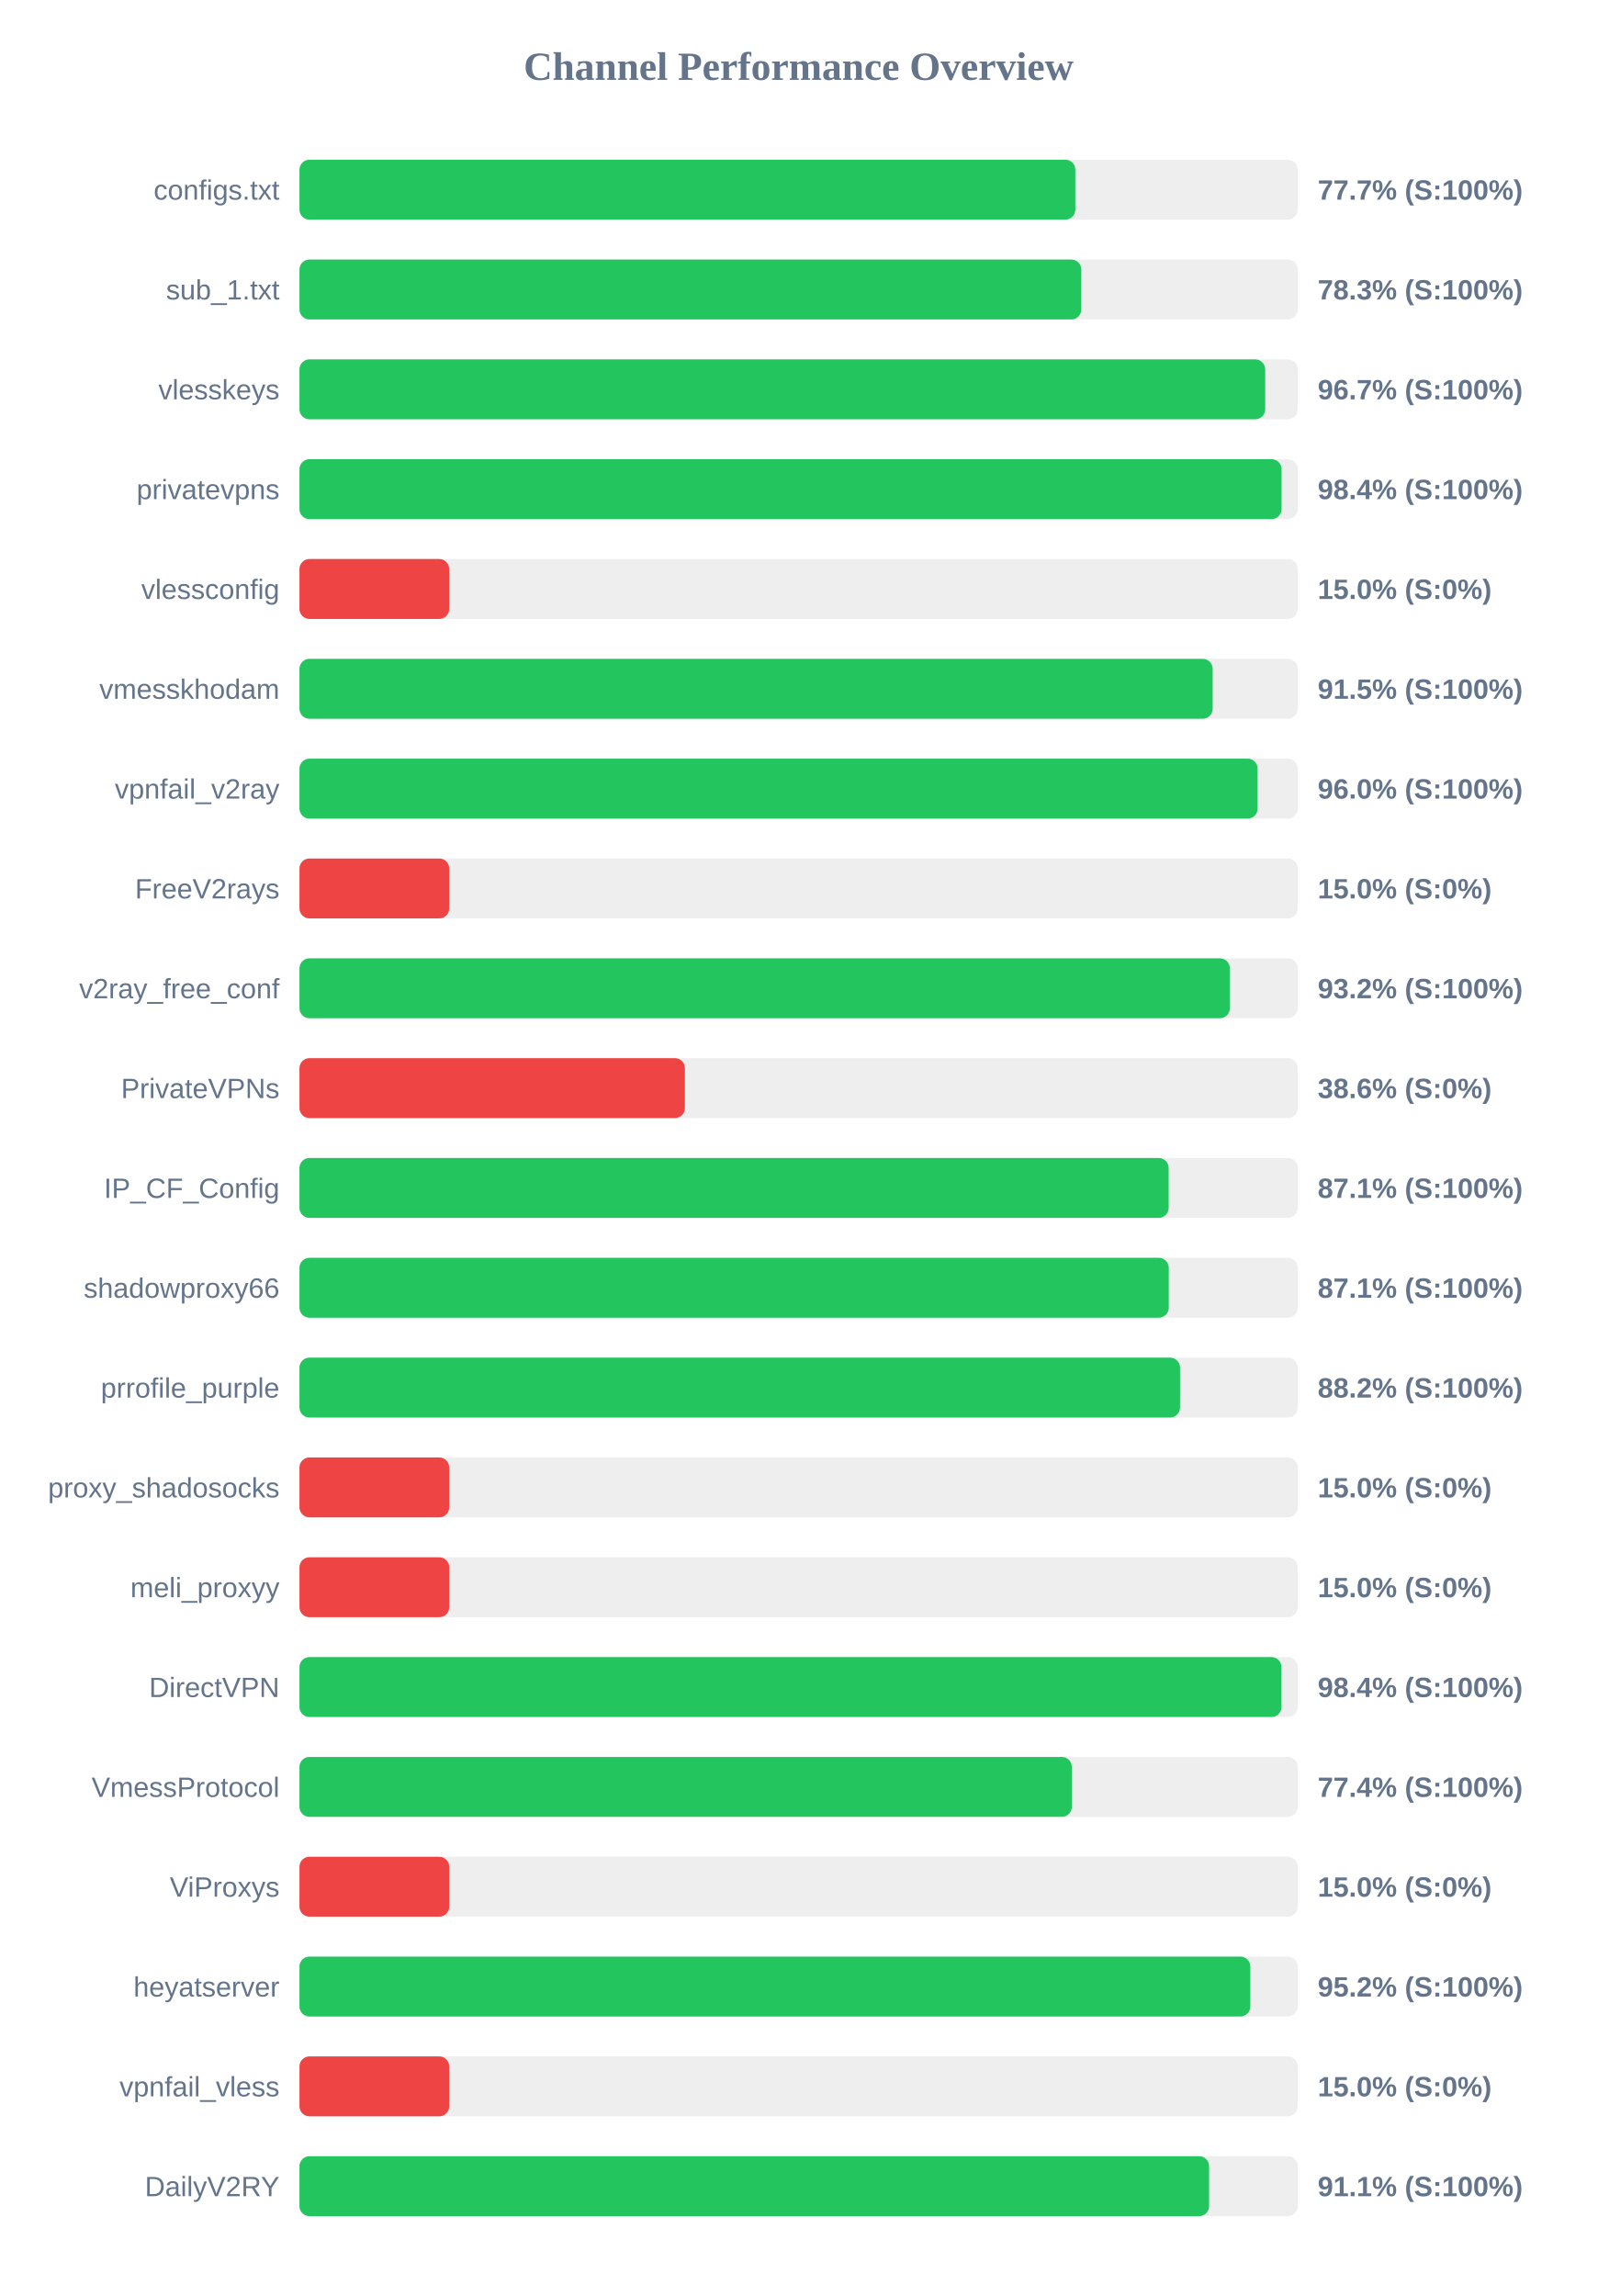
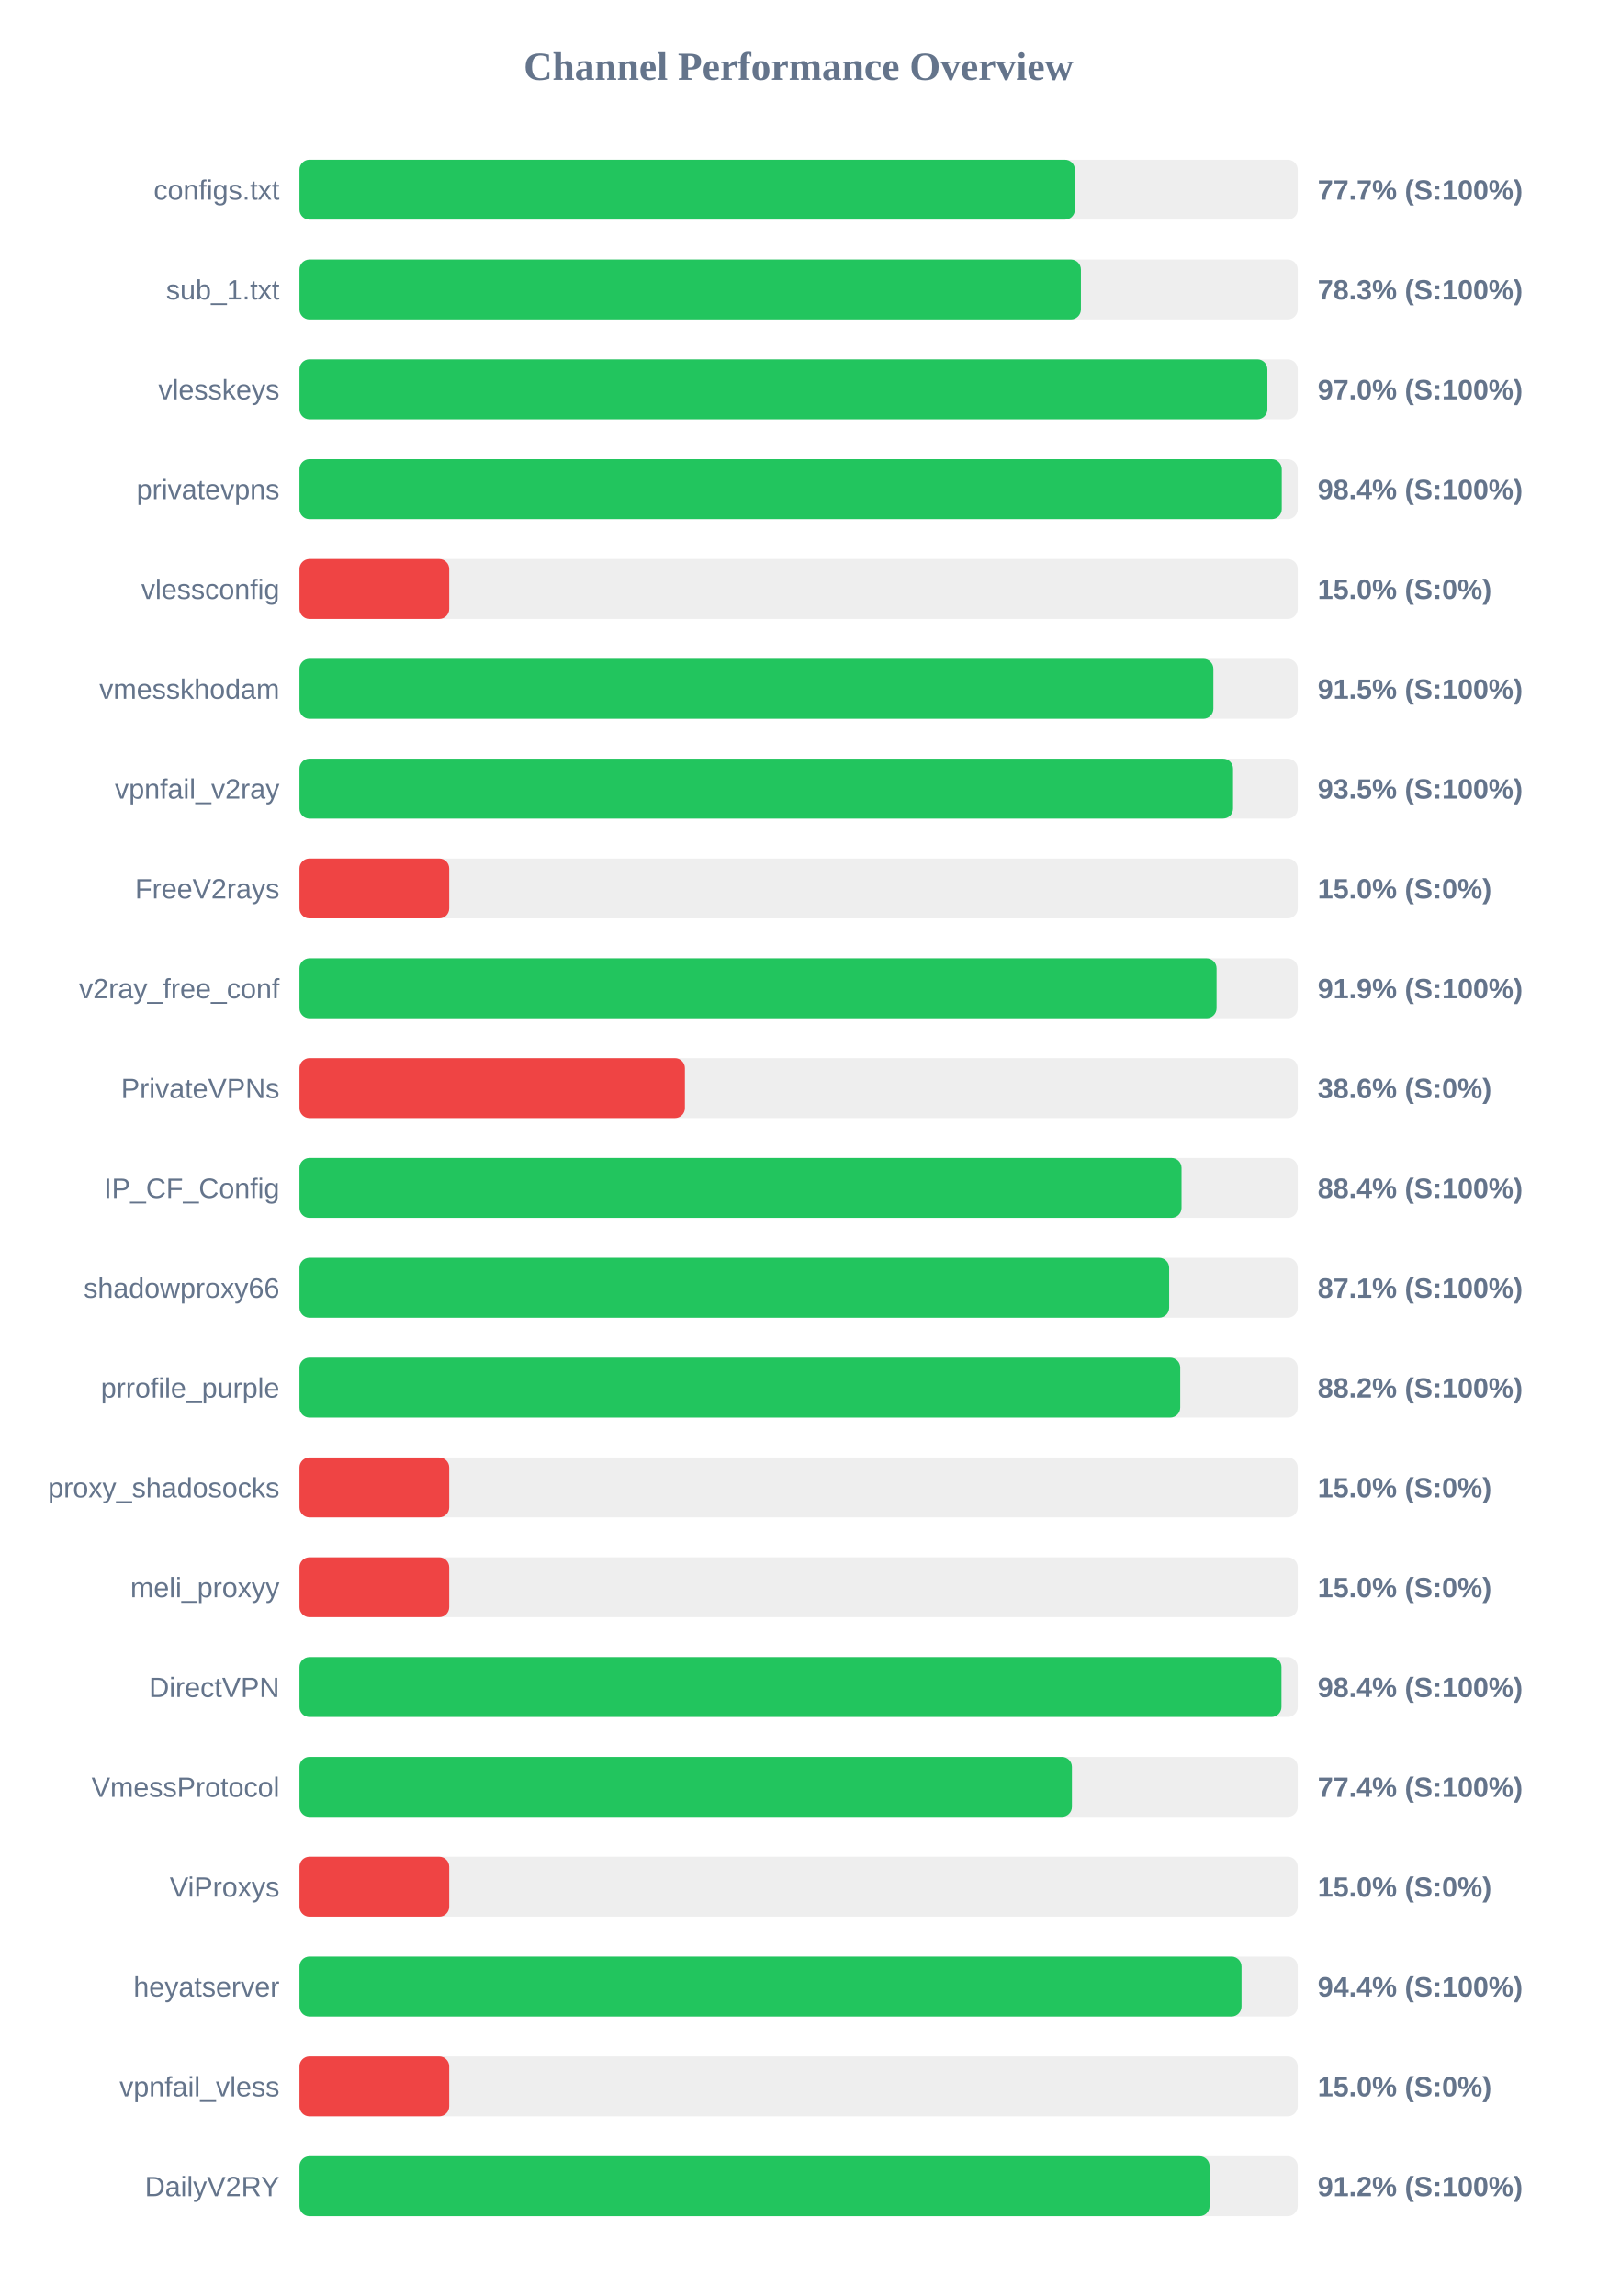
<svg xmlns="http://www.w3.org/2000/svg" width="800" height="1150" version="1.1">
  <style>
        .row { font: 14px Arial; fill: #64748b; }
        .score { font: bold 14px Arial; fill: #64748b; }
    </style>
  <text x="400" y="40" text-anchor="middle" font-size="20px" font-weight="bold" fill="#64748b">Channel Performance Overview</text>
  <rect x="150" y="80" width="500" height="30" fill="#eee" rx="5" />
-   <rect x="150" y="80" width="388.6" height="30" fill="#22c55e" rx="5" />
+   <rect x="150" y="80" width="388.4" height="30" fill="#22c55e" rx="5" />
  <text x="140" y="100" text-anchor="end" class="row">configs.txt</text>
  <text x="660" y="100" text-anchor="start" class="score">77.7% (S:100%)</text>
  <rect x="150" y="130" width="500" height="30" fill="#eee" rx="5" />
-   <rect x="150" y="130" width="391.6" height="30" fill="#22c55e" rx="5" />
+   <rect x="150" y="130" width="391.4" height="30" fill="#22c55e" rx="5" />
  <text x="140" y="150" text-anchor="end" class="row">sub_1.txt</text>
  <text x="660" y="150" text-anchor="start" class="score">78.3% (S:100%)</text>
  <rect x="150" y="180" width="500" height="30" fill="#eee" rx="5" />
-   <rect x="150" y="180" width="483.7" height="30" fill="#22c55e" rx="5" />
+   <rect x="150" y="180" width="484.8" height="30" fill="#22c55e" rx="5" />
  <text x="140" y="200" text-anchor="end" class="row">vlesskeys</text>
-   <text x="660" y="200" text-anchor="start" class="score">96.7% (S:100%)</text>
+   <text x="660" y="200" text-anchor="start" class="score">97.0% (S:100%)</text>
  <rect x="150" y="230" width="500" height="30" fill="#eee" rx="5" />
-   <rect x="150" y="230" width="491.9" height="30" fill="#22c55e" rx="5" />
+   <rect x="150" y="230" width="492.0" height="30" fill="#22c55e" rx="5" />
  <text x="140" y="250" text-anchor="end" class="row">privatevpns</text>
  <text x="660" y="250" text-anchor="start" class="score">98.4% (S:100%)</text>
  <rect x="150" y="280" width="500" height="30" fill="#eee" rx="5" />
  <rect x="150" y="280" width="75.0" height="30" fill="#ef4444" rx="5" />
  <text x="140" y="300" text-anchor="end" class="row">vlessconfig</text>
  <text x="660" y="300" text-anchor="start" class="score">15.0% (S:0%)</text>
  <rect x="150" y="330" width="500" height="30" fill="#eee" rx="5" />
-   <rect x="150" y="330" width="457.4" height="30" fill="#22c55e" rx="5" />
+   <rect x="150" y="330" width="457.75" height="30" fill="#22c55e" rx="5" />
  <text x="140" y="350" text-anchor="end" class="row">vmesskhodam</text>
  <text x="660" y="350" text-anchor="start" class="score">91.5% (S:100%)</text>
  <rect x="150" y="380" width="500" height="30" fill="#eee" rx="5" />
-   <rect x="150" y="380" width="479.9" height="30" fill="#22c55e" rx="5" />
+   <rect x="150" y="380" width="467.6" height="30" fill="#22c55e" rx="5" />
  <text x="140" y="400" text-anchor="end" class="row">vpnfail_v2ray</text>
-   <text x="660" y="400" text-anchor="start" class="score">96.0% (S:100%)</text>
+   <text x="660" y="400" text-anchor="start" class="score">93.5% (S:100%)</text>
  <rect x="150" y="430" width="500" height="30" fill="#eee" rx="5" />
  <rect x="150" y="430" width="75.0" height="30" fill="#ef4444" rx="5" />
  <text x="140" y="450" text-anchor="end" class="row">FreeV2rays</text>
  <text x="660" y="450" text-anchor="start" class="score">15.0% (S:0%)</text>
  <rect x="150" y="480" width="500" height="30" fill="#eee" rx="5" />
-   <rect x="150" y="480" width="466.0" height="30" fill="#22c55e" rx="5" />
+   <rect x="150" y="480" width="459.35" height="30" fill="#22c55e" rx="5" />
  <text x="140" y="500" text-anchor="end" class="row">v2ray_free_conf</text>
-   <text x="660" y="500" text-anchor="start" class="score">93.2% (S:100%)</text>
+   <text x="660" y="500" text-anchor="start" class="score">91.9% (S:100%)</text>
  <rect x="150" y="530" width="500" height="30" fill="#eee" rx="5" />
  <rect x="150" y="530" width="193.05" height="30" fill="#ef4444" rx="5" />
  <text x="140" y="550" text-anchor="end" class="row">PrivateVPNs</text>
  <text x="660" y="550" text-anchor="start" class="score">38.6% (S:0%)</text>
  <rect x="150" y="580" width="500" height="30" fill="#eee" rx="5" />
-   <rect x="150" y="580" width="435.35" height="30" fill="#22c55e" rx="5" />
+   <rect x="150" y="580" width="441.8" height="30" fill="#22c55e" rx="5" />
  <text x="140" y="600" text-anchor="end" class="row">IP_CF_Config</text>
-   <text x="660" y="600" text-anchor="start" class="score">87.1% (S:100%)</text>
+   <text x="660" y="600" text-anchor="start" class="score">88.4% (S:100%)</text>
  <rect x="150" y="630" width="500" height="30" fill="#eee" rx="5" />
-   <rect x="150" y="630" width="435.4" height="30" fill="#22c55e" rx="5" />
+   <rect x="150" y="630" width="435.6" height="30" fill="#22c55e" rx="5" />
  <text x="140" y="650" text-anchor="end" class="row">shadowproxy66</text>
  <text x="660" y="650" text-anchor="start" class="score">87.1% (S:100%)</text>
  <rect x="150" y="680" width="500" height="30" fill="#eee" rx="5" />
-   <rect x="150" y="680" width="441.05" height="30" fill="#22c55e" rx="5" />
+   <rect x="150" y="680" width="441.15" height="30" fill="#22c55e" rx="5" />
  <text x="140" y="700" text-anchor="end" class="row">prrofile_purple</text>
  <text x="660" y="700" text-anchor="start" class="score">88.2% (S:100%)</text>
  <rect x="150" y="730" width="500" height="30" fill="#eee" rx="5" />
  <rect x="150" y="730" width="75.0" height="30" fill="#ef4444" rx="5" />
  <text x="140" y="750" text-anchor="end" class="row">proxy_shadosocks</text>
  <text x="660" y="750" text-anchor="start" class="score">15.0% (S:0%)</text>
  <rect x="150" y="780" width="500" height="30" fill="#eee" rx="5" />
  <rect x="150" y="780" width="75.0" height="30" fill="#ef4444" rx="5" />
  <text x="140" y="800" text-anchor="end" class="row">meli_proxyy</text>
  <text x="660" y="800" text-anchor="start" class="score">15.0% (S:0%)</text>
  <rect x="150" y="830" width="500" height="30" fill="#eee" rx="5" />
  <rect x="150" y="830" width="491.85" height="30" fill="#22c55e" rx="5" />
  <text x="140" y="850" text-anchor="end" class="row">DirectVPN</text>
  <text x="660" y="850" text-anchor="start" class="score">98.4% (S:100%)</text>
  <rect x="150" y="880" width="500" height="30" fill="#eee" rx="5" />
-   <rect x="150" y="880" width="386.85" height="30" fill="#22c55e" rx="5" />
+   <rect x="150" y="880" width="386.9" height="30" fill="#22c55e" rx="5" />
  <text x="140" y="900" text-anchor="end" class="row">VmessProtocol</text>
  <text x="660" y="900" text-anchor="start" class="score">77.4% (S:100%)</text>
  <rect x="150" y="930" width="500" height="30" fill="#eee" rx="5" />
  <rect x="150" y="930" width="75.0" height="30" fill="#ef4444" rx="5" />
  <text x="140" y="950" text-anchor="end" class="row">ViProxys</text>
  <text x="660" y="950" text-anchor="start" class="score">15.0% (S:0%)</text>
  <rect x="150" y="980" width="500" height="30" fill="#eee" rx="5" />
-   <rect x="150" y="980" width="476.25" height="30" fill="#22c55e" rx="5" />
+   <rect x="150" y="980" width="471.85" height="30" fill="#22c55e" rx="5" />
  <text x="140" y="1000" text-anchor="end" class="row">heyatserver</text>
-   <text x="660" y="1000" text-anchor="start" class="score">95.2% (S:100%)</text>
+   <text x="660" y="1000" text-anchor="start" class="score">94.4% (S:100%)</text>
  <rect x="150" y="1030" width="500" height="30" fill="#eee" rx="5" />
  <rect x="150" y="1030" width="75.0" height="30" fill="#ef4444" rx="5" />
  <text x="140" y="1050" text-anchor="end" class="row">vpnfail_vless</text>
  <text x="660" y="1050" text-anchor="start" class="score">15.0% (S:0%)</text>
  <rect x="150" y="1080" width="500" height="30" fill="#eee" rx="5" />
-   <rect x="150" y="1080" width="455.6" height="30" fill="#22c55e" rx="5" />
+   <rect x="150" y="1080" width="455.85" height="30" fill="#22c55e" rx="5" />
  <text x="140" y="1100" text-anchor="end" class="row">DailyV2RY</text>
-   <text x="660" y="1100" text-anchor="start" class="score">91.1% (S:100%)</text>
+   <text x="660" y="1100" text-anchor="start" class="score">91.2% (S:100%)</text>
</svg>
